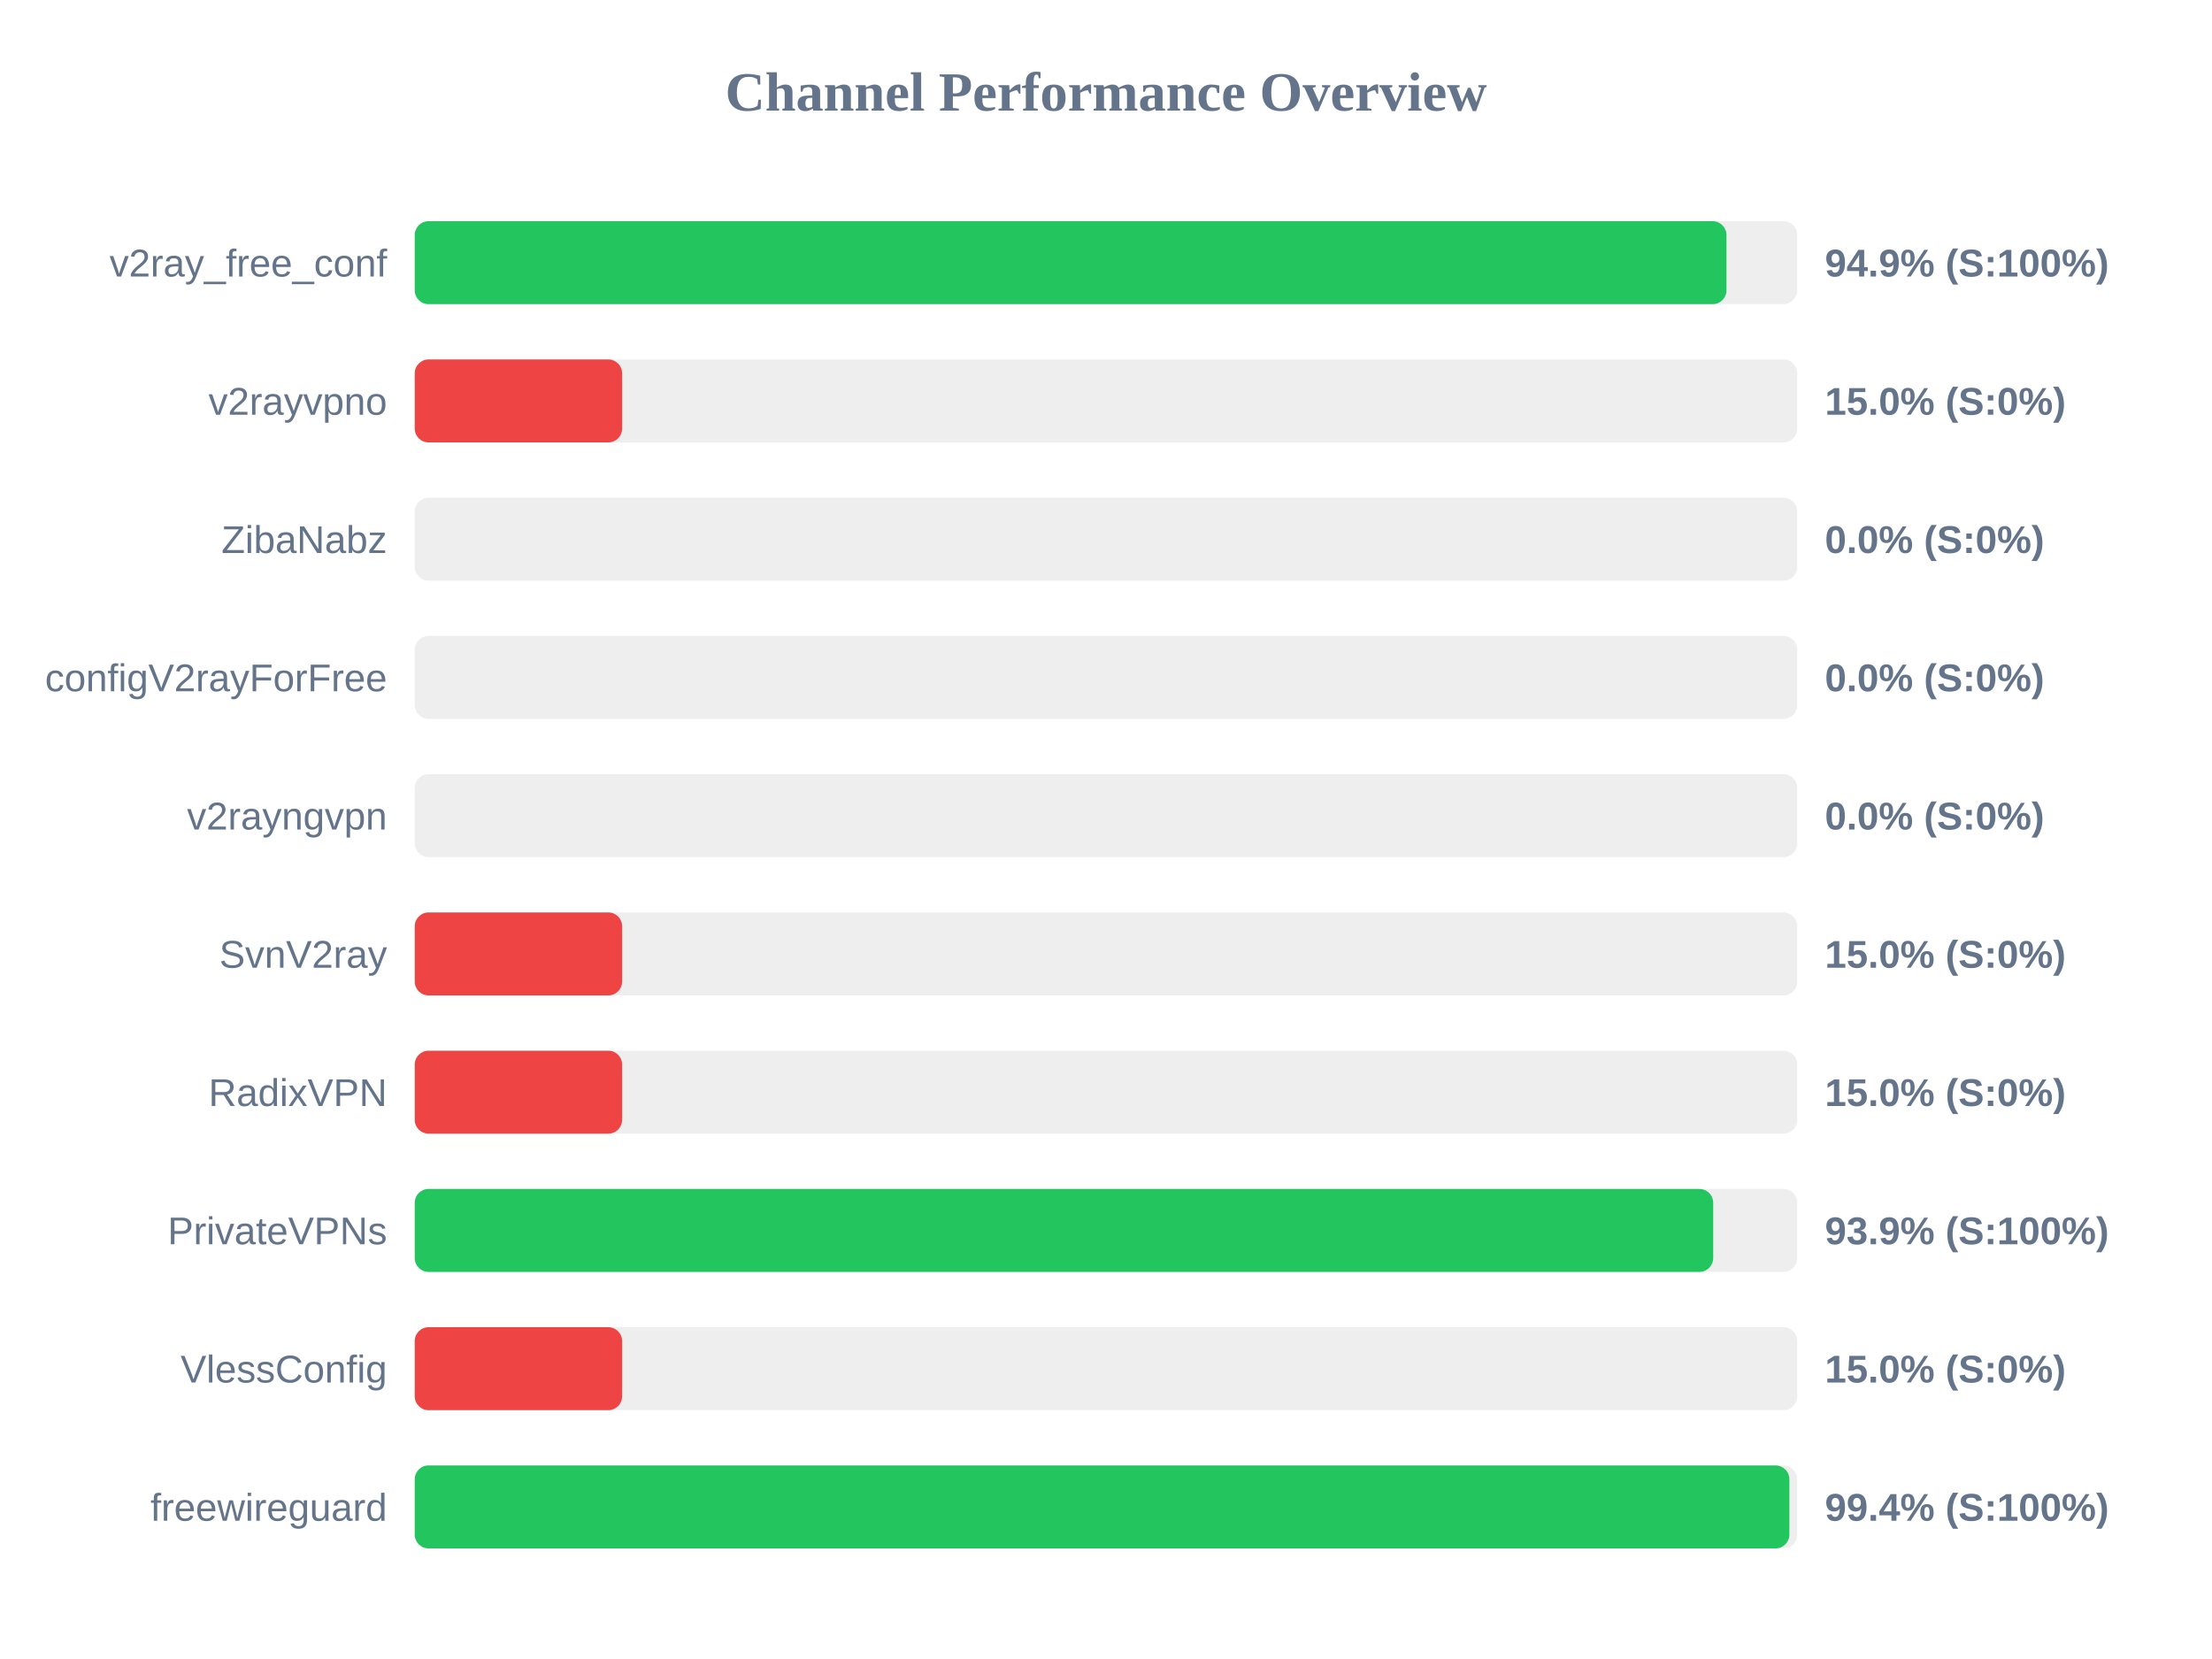
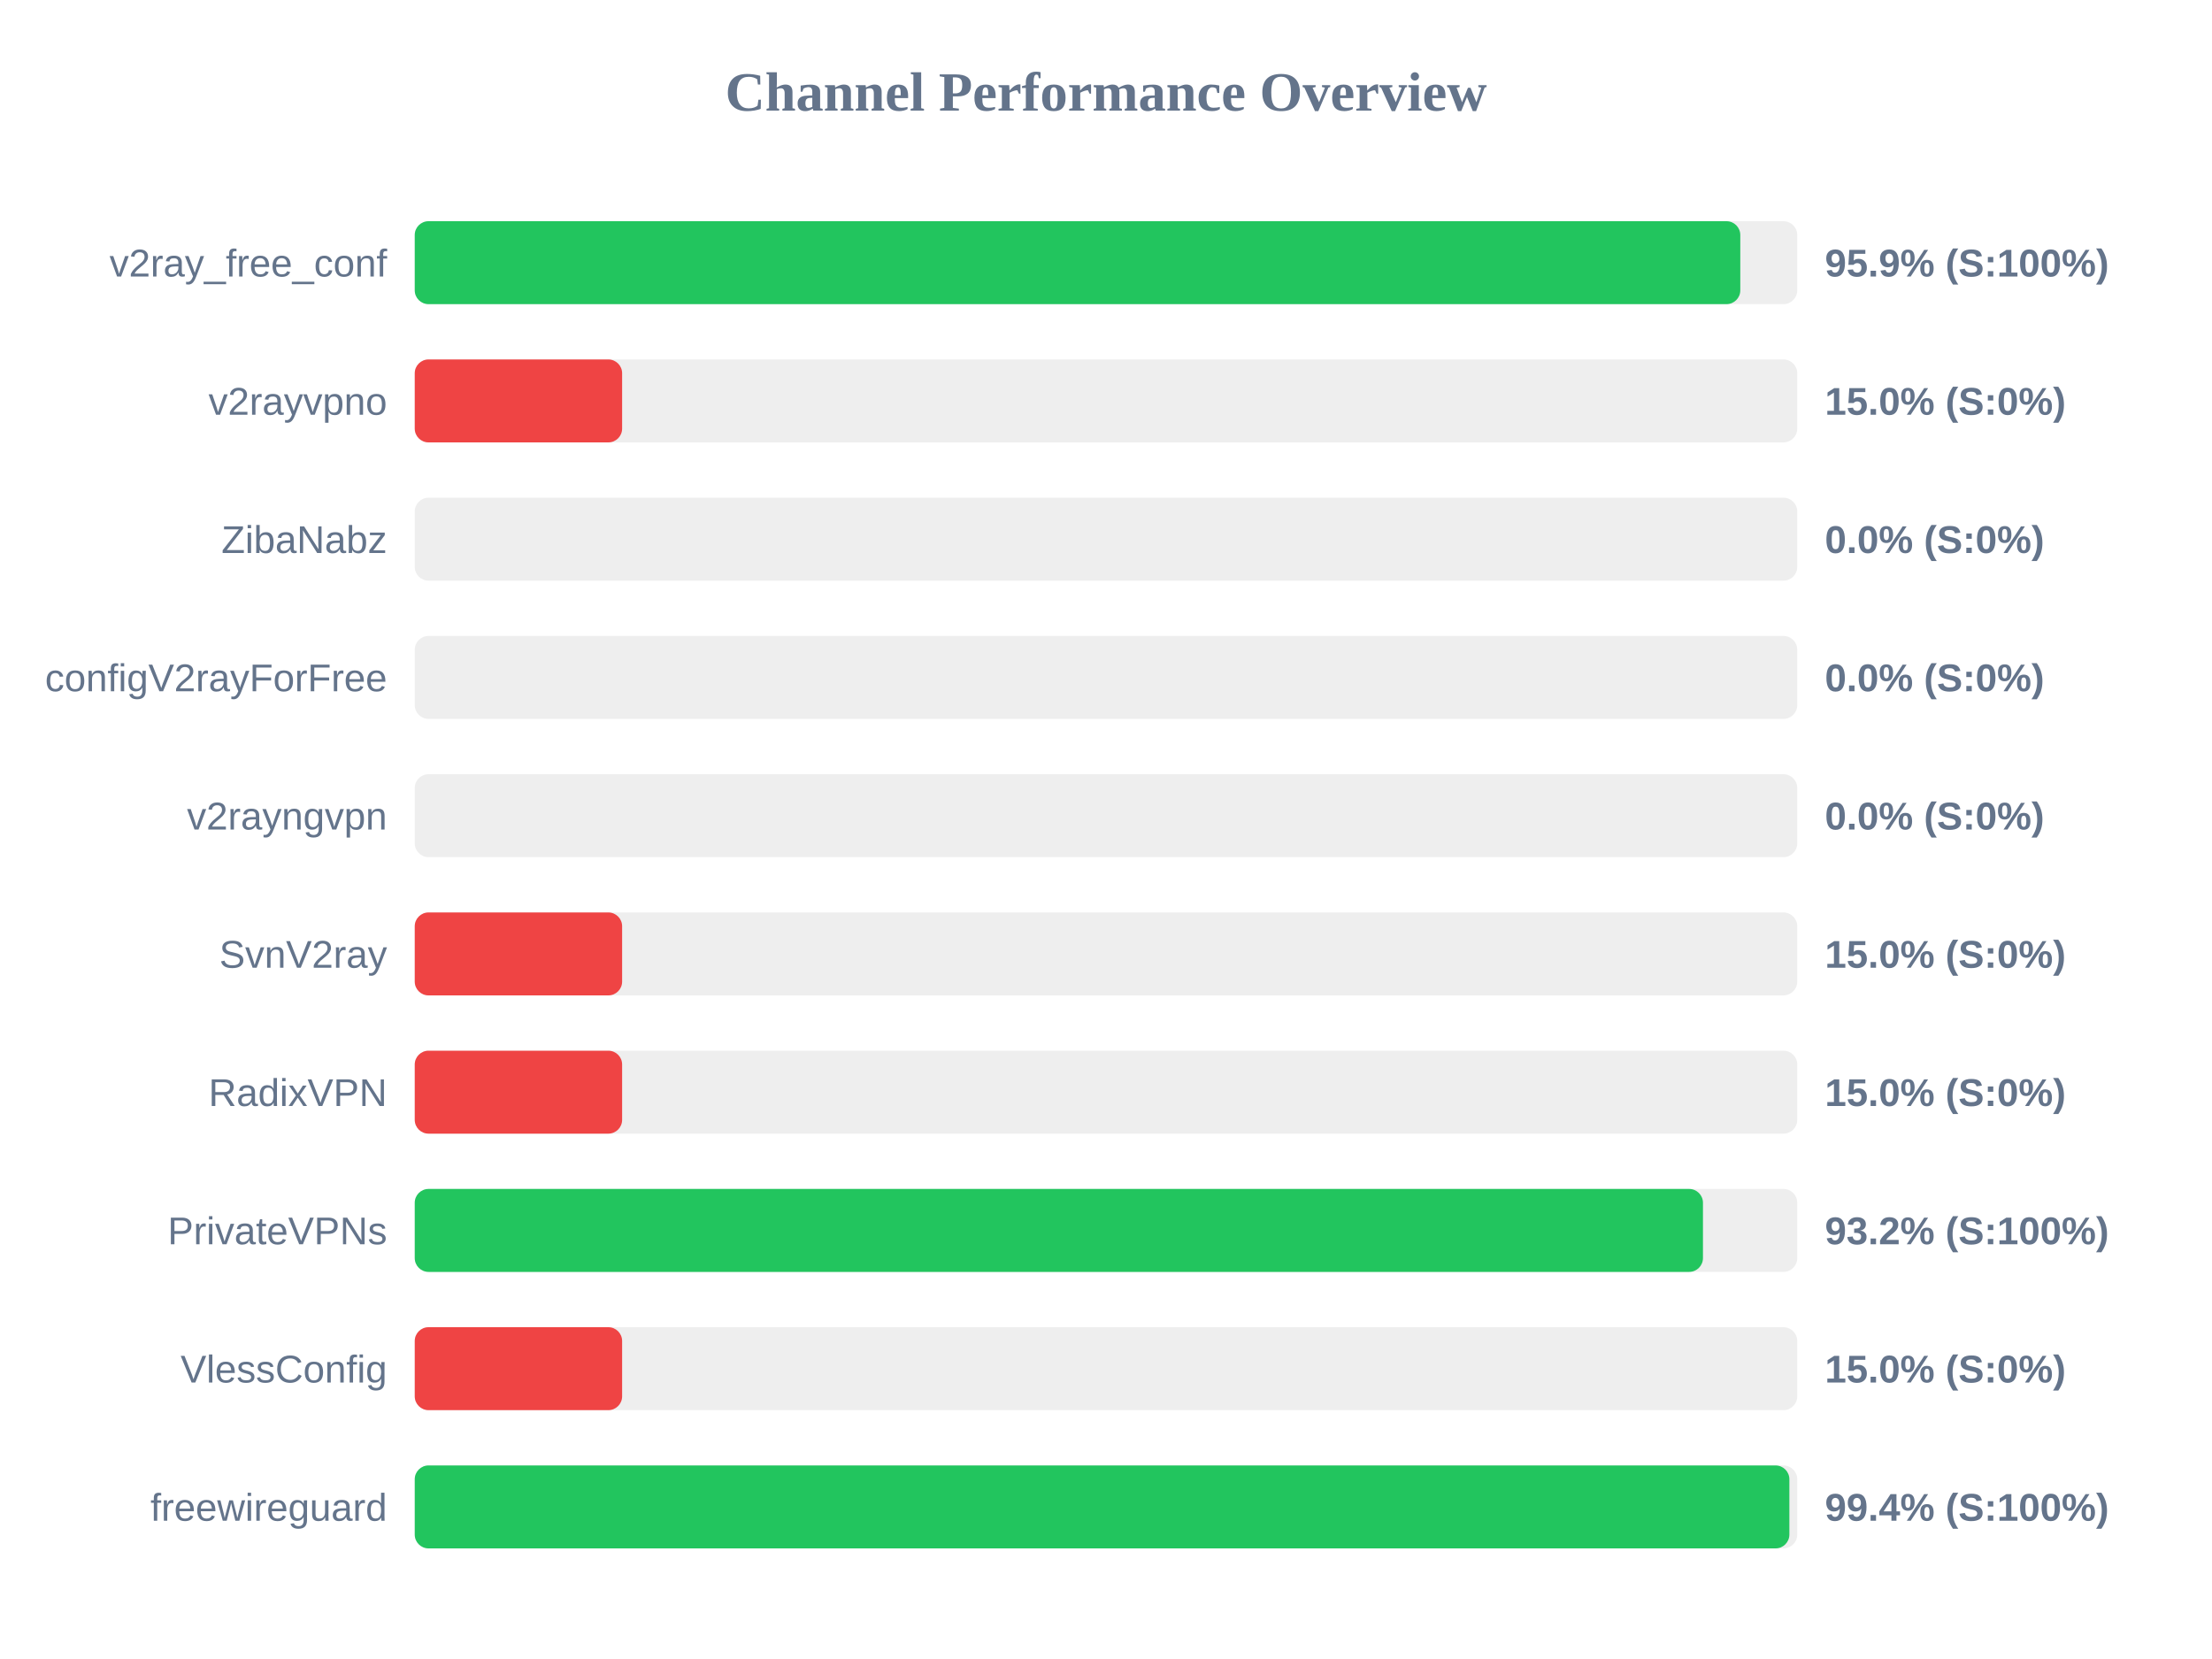
<svg xmlns="http://www.w3.org/2000/svg" width="800" height="600" version="1.1">
  <style>
        .row { font: 14px Arial; fill: #64748b; }
        .score { font: bold 14px Arial; fill: #64748b; }
    </style>
  <text x="400" y="40" text-anchor="middle" font-size="20px" font-weight="bold" fill="#64748b">Channel Performance Overview</text>
  <rect x="150" y="80" width="500" height="30" fill="#eee" rx="5" />
-   <rect x="150" y="80" width="474.4" height="30" fill="#22c55e" rx="5" />
+   <rect x="150" y="80" width="479.4" height="30" fill="#22c55e" rx="5" />
  <text x="140" y="100" text-anchor="end" class="row">v2ray_free_conf</text>
-   <text x="660" y="100" text-anchor="start" class="score">94.9% (S:100%)</text>
+   <text x="660" y="100" text-anchor="start" class="score">95.9% (S:100%)</text>
  <rect x="150" y="130" width="500" height="30" fill="#eee" rx="5" />
  <rect x="150" y="130" width="75.0" height="30" fill="#ef4444" rx="5" />
  <text x="140" y="150" text-anchor="end" class="row">v2rayvpno</text>
  <text x="660" y="150" text-anchor="start" class="score">15.0% (S:0%)</text>
  <rect x="150" y="180" width="500" height="30" fill="#eee" rx="5" />
  <rect x="150" y="180" width="0.0" height="30" fill="#ef4444" rx="5" />
  <text x="140" y="200" text-anchor="end" class="row">ZibaNabz</text>
  <text x="660" y="200" text-anchor="start" class="score">0.0% (S:0%)</text>
  <rect x="150" y="230" width="500" height="30" fill="#eee" rx="5" />
  <rect x="150" y="230" width="0.0" height="30" fill="#ef4444" rx="5" />
  <text x="140" y="250" text-anchor="end" class="row">configV2rayForFree</text>
  <text x="660" y="250" text-anchor="start" class="score">0.0% (S:0%)</text>
  <rect x="150" y="280" width="500" height="30" fill="#eee" rx="5" />
  <rect x="150" y="280" width="0.0" height="30" fill="#ef4444" rx="5" />
  <text x="140" y="300" text-anchor="end" class="row">v2rayngvpn</text>
  <text x="660" y="300" text-anchor="start" class="score">0.0% (S:0%)</text>
  <rect x="150" y="330" width="500" height="30" fill="#eee" rx="5" />
  <rect x="150" y="330" width="75.0" height="30" fill="#ef4444" rx="5" />
  <text x="140" y="350" text-anchor="end" class="row">SvnV2ray</text>
  <text x="660" y="350" text-anchor="start" class="score">15.0% (S:0%)</text>
  <rect x="150" y="380" width="500" height="30" fill="#eee" rx="5" />
  <rect x="150" y="380" width="75.0" height="30" fill="#ef4444" rx="5" />
  <text x="140" y="400" text-anchor="end" class="row">RadixVPN</text>
  <text x="660" y="400" text-anchor="start" class="score">15.0% (S:0%)</text>
  <rect x="150" y="430" width="500" height="30" fill="#eee" rx="5" />
-   <rect x="150" y="430" width="469.6" height="30" fill="#22c55e" rx="5" />
+   <rect x="150" y="430" width="465.9" height="30" fill="#22c55e" rx="5" />
  <text x="140" y="450" text-anchor="end" class="row">PrivateVPNs</text>
-   <text x="660" y="450" text-anchor="start" class="score">93.9% (S:100%)</text>
+   <text x="660" y="450" text-anchor="start" class="score">93.2% (S:100%)</text>
  <rect x="150" y="480" width="500" height="30" fill="#eee" rx="5" />
  <rect x="150" y="480" width="75.0" height="30" fill="#ef4444" rx="5" />
  <text x="140" y="500" text-anchor="end" class="row">VlessConfig</text>
  <text x="660" y="500" text-anchor="start" class="score">15.0% (S:0%)</text>
  <rect x="150" y="530" width="500" height="30" fill="#eee" rx="5" />
  <rect x="150" y="530" width="497.15" height="30" fill="#22c55e" rx="5" />
  <text x="140" y="550" text-anchor="end" class="row">freewireguard</text>
  <text x="660" y="550" text-anchor="start" class="score">99.4% (S:100%)</text>
</svg>
